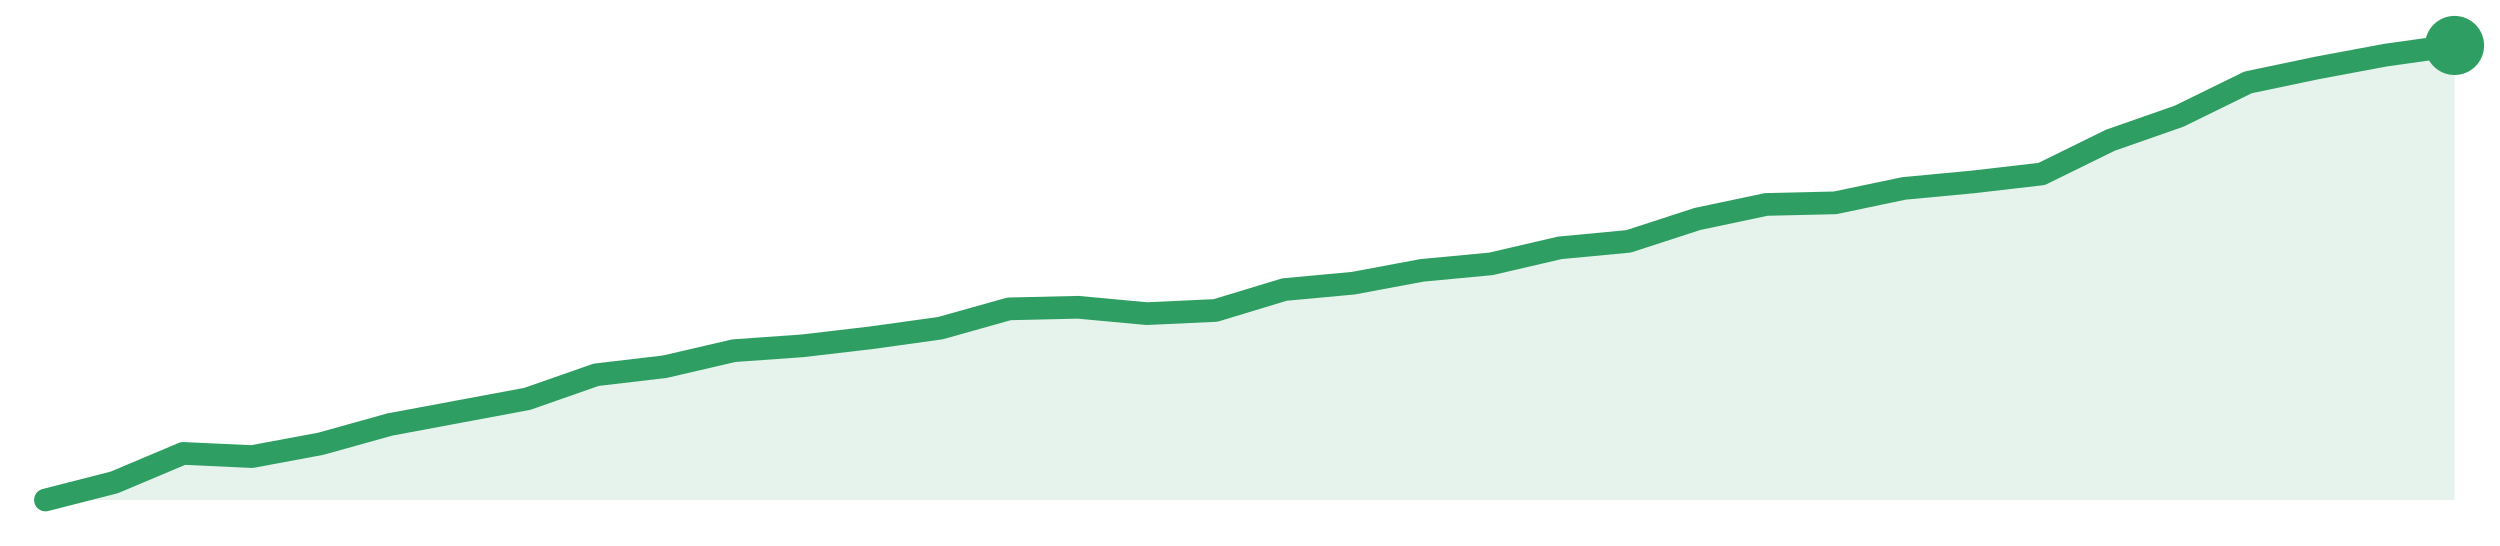
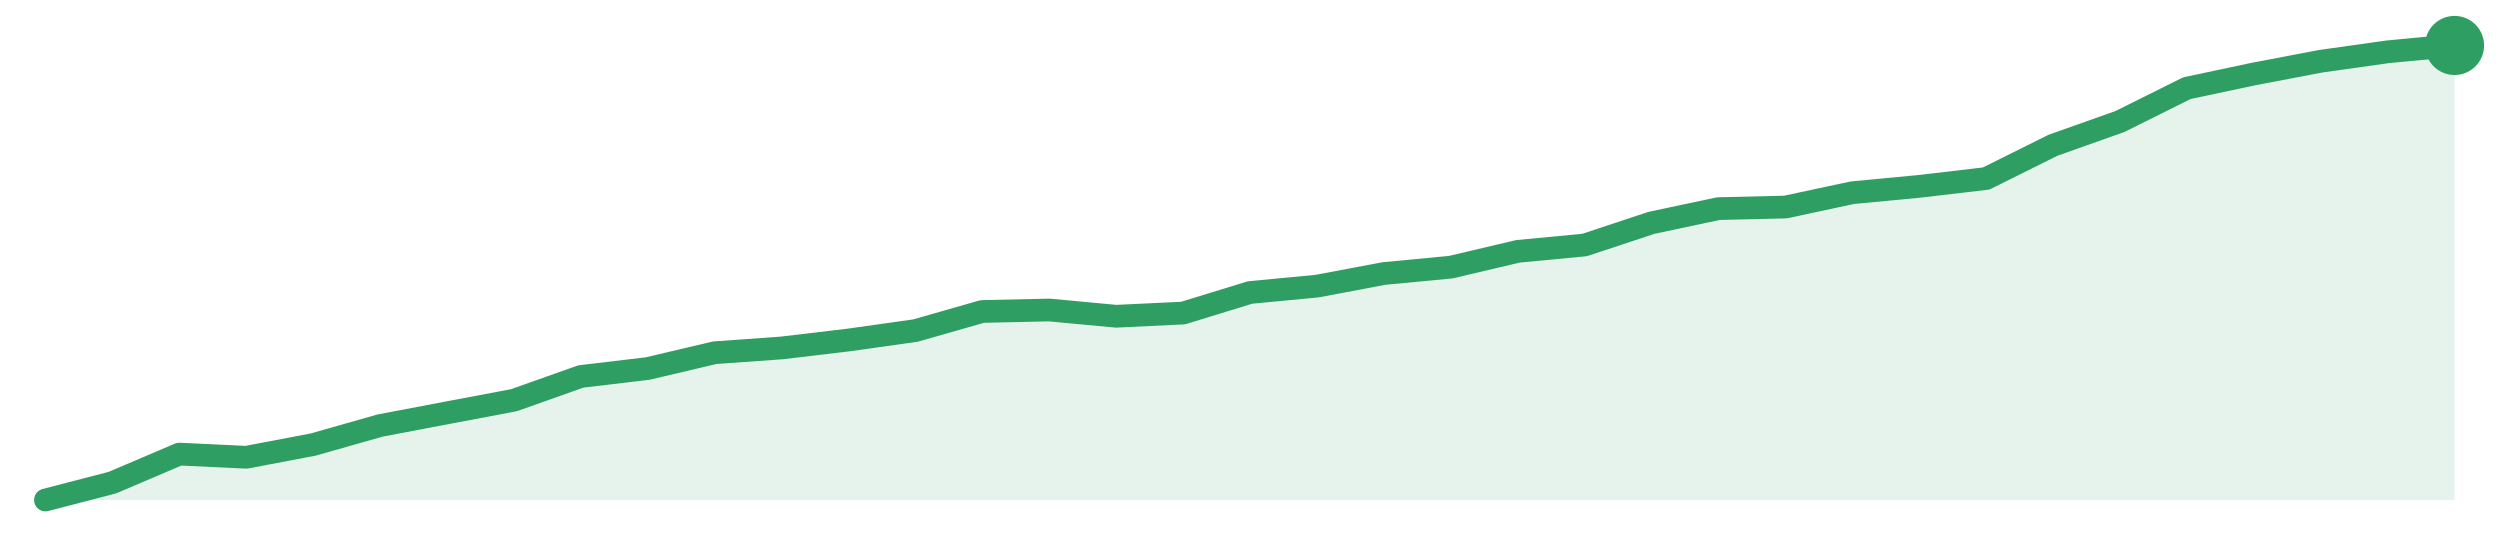
<svg xmlns="http://www.w3.org/2000/svg" width="220" height="48" viewBox="0 0 220 48" role="img" aria-label="trend">
-   <path d="M4.0,44.0 L4.0,44.0 L10.06,42.45 L16.11,39.9 L22.17,40.18 L28.23,39.05 L34.29,37.36 L40.34,36.23 L46.4,35.1 L52.46,32.98 L58.51,32.27 L64.57,30.86 L70.63,30.43 L76.69,29.72 L82.74,28.88 L88.8,27.18 L94.86,27.04 L100.91,27.6 L106.97,27.32 L113.03,25.48 L119.09,24.92 L125.14,23.79 L131.2,23.22 L137.26,21.81 L143.31,21.24 L149.37,19.27 L155.43,17.99 L161.49,17.85 L167.54,16.58 L173.6,16.01 L179.66,15.31 L185.71,12.34 L191.77,10.22 L197.83,7.25 L203.89,5.98 L209.94,4.85 L216.0,4.0 L216.0,44.0 Z" fill="#2f9e631f" />
-   <path d="M4.0,44.0 L10.06,42.45 L16.11,39.9 L22.17,40.18 L28.23,39.05 L34.29,37.36 L40.34,36.23 L46.4,35.1 L52.46,32.98 L58.51,32.27 L64.57,30.86 L70.63,30.43 L76.69,29.72 L82.74,28.88 L88.8,27.18 L94.86,27.04 L100.91,27.6 L106.97,27.32 L113.03,25.48 L119.09,24.92 L125.14,23.79 L131.2,23.22 L137.26,21.81 L143.31,21.24 L149.37,19.27 L155.43,17.99 L161.49,17.85 L167.54,16.58 L173.6,16.01 L179.66,15.31 L185.71,12.34 L191.77,10.22 L197.83,7.25 L203.89,5.98 L209.94,4.85 L216.0,4.0" fill="none" stroke="#2f9e63" stroke-width="2" stroke-linejoin="round" stroke-linecap="round" />
+   <path d="M4.0,44.0 L4.0,44.0 L9.89,42.47 L15.78,39.96 L21.67,40.24 L27.56,39.12 L33.44,37.45 L39.33,36.33 L45.22,35.22 L51.11,33.13 L57.0,32.43 L62.89,31.04 L68.78,30.62 L74.67,29.92 L80.56,29.09 L86.44,27.41 L92.33,27.28 L98.22,27.83 L104.11,27.55 L110.0,25.74 L115.89,25.18 L121.78,24.07 L127.67,23.51 L133.56,22.12 L139.44,21.56 L145.33,19.61 L151.22,18.36 L157.11,18.22 L163.0,16.96 L168.89,16.4 L174.78,15.71 L180.67,12.78 L186.56,10.69 L192.44,7.76 L198.33,6.51 L204.22,5.39 L210.11,4.56 L216.0,4.0 L216.0,44.0 Z" fill="#2f9e631f" />
+   <path d="M4.0,44.0 L9.89,42.47 L15.78,39.96 L21.67,40.24 L27.56,39.12 L33.44,37.45 L39.33,36.33 L45.22,35.22 L51.11,33.13 L57.0,32.43 L62.89,31.04 L68.78,30.62 L74.67,29.92 L80.56,29.09 L86.44,27.41 L92.33,27.28 L98.22,27.83 L104.11,27.55 L110.0,25.74 L115.89,25.18 L121.78,24.07 L127.67,23.51 L133.56,22.12 L139.44,21.56 L145.33,19.61 L151.22,18.36 L157.11,18.22 L163.0,16.96 L168.89,16.4 L174.78,15.71 L180.67,12.78 L186.56,10.69 L192.44,7.76 L198.33,6.51 L204.22,5.39 L210.11,4.56 L216.0,4.0" fill="none" stroke="#2f9e63" stroke-width="2" stroke-linejoin="round" stroke-linecap="round" />
  <circle cx="216.0" cy="4.0" r="2.6" fill="#2f9e63" />
</svg>
